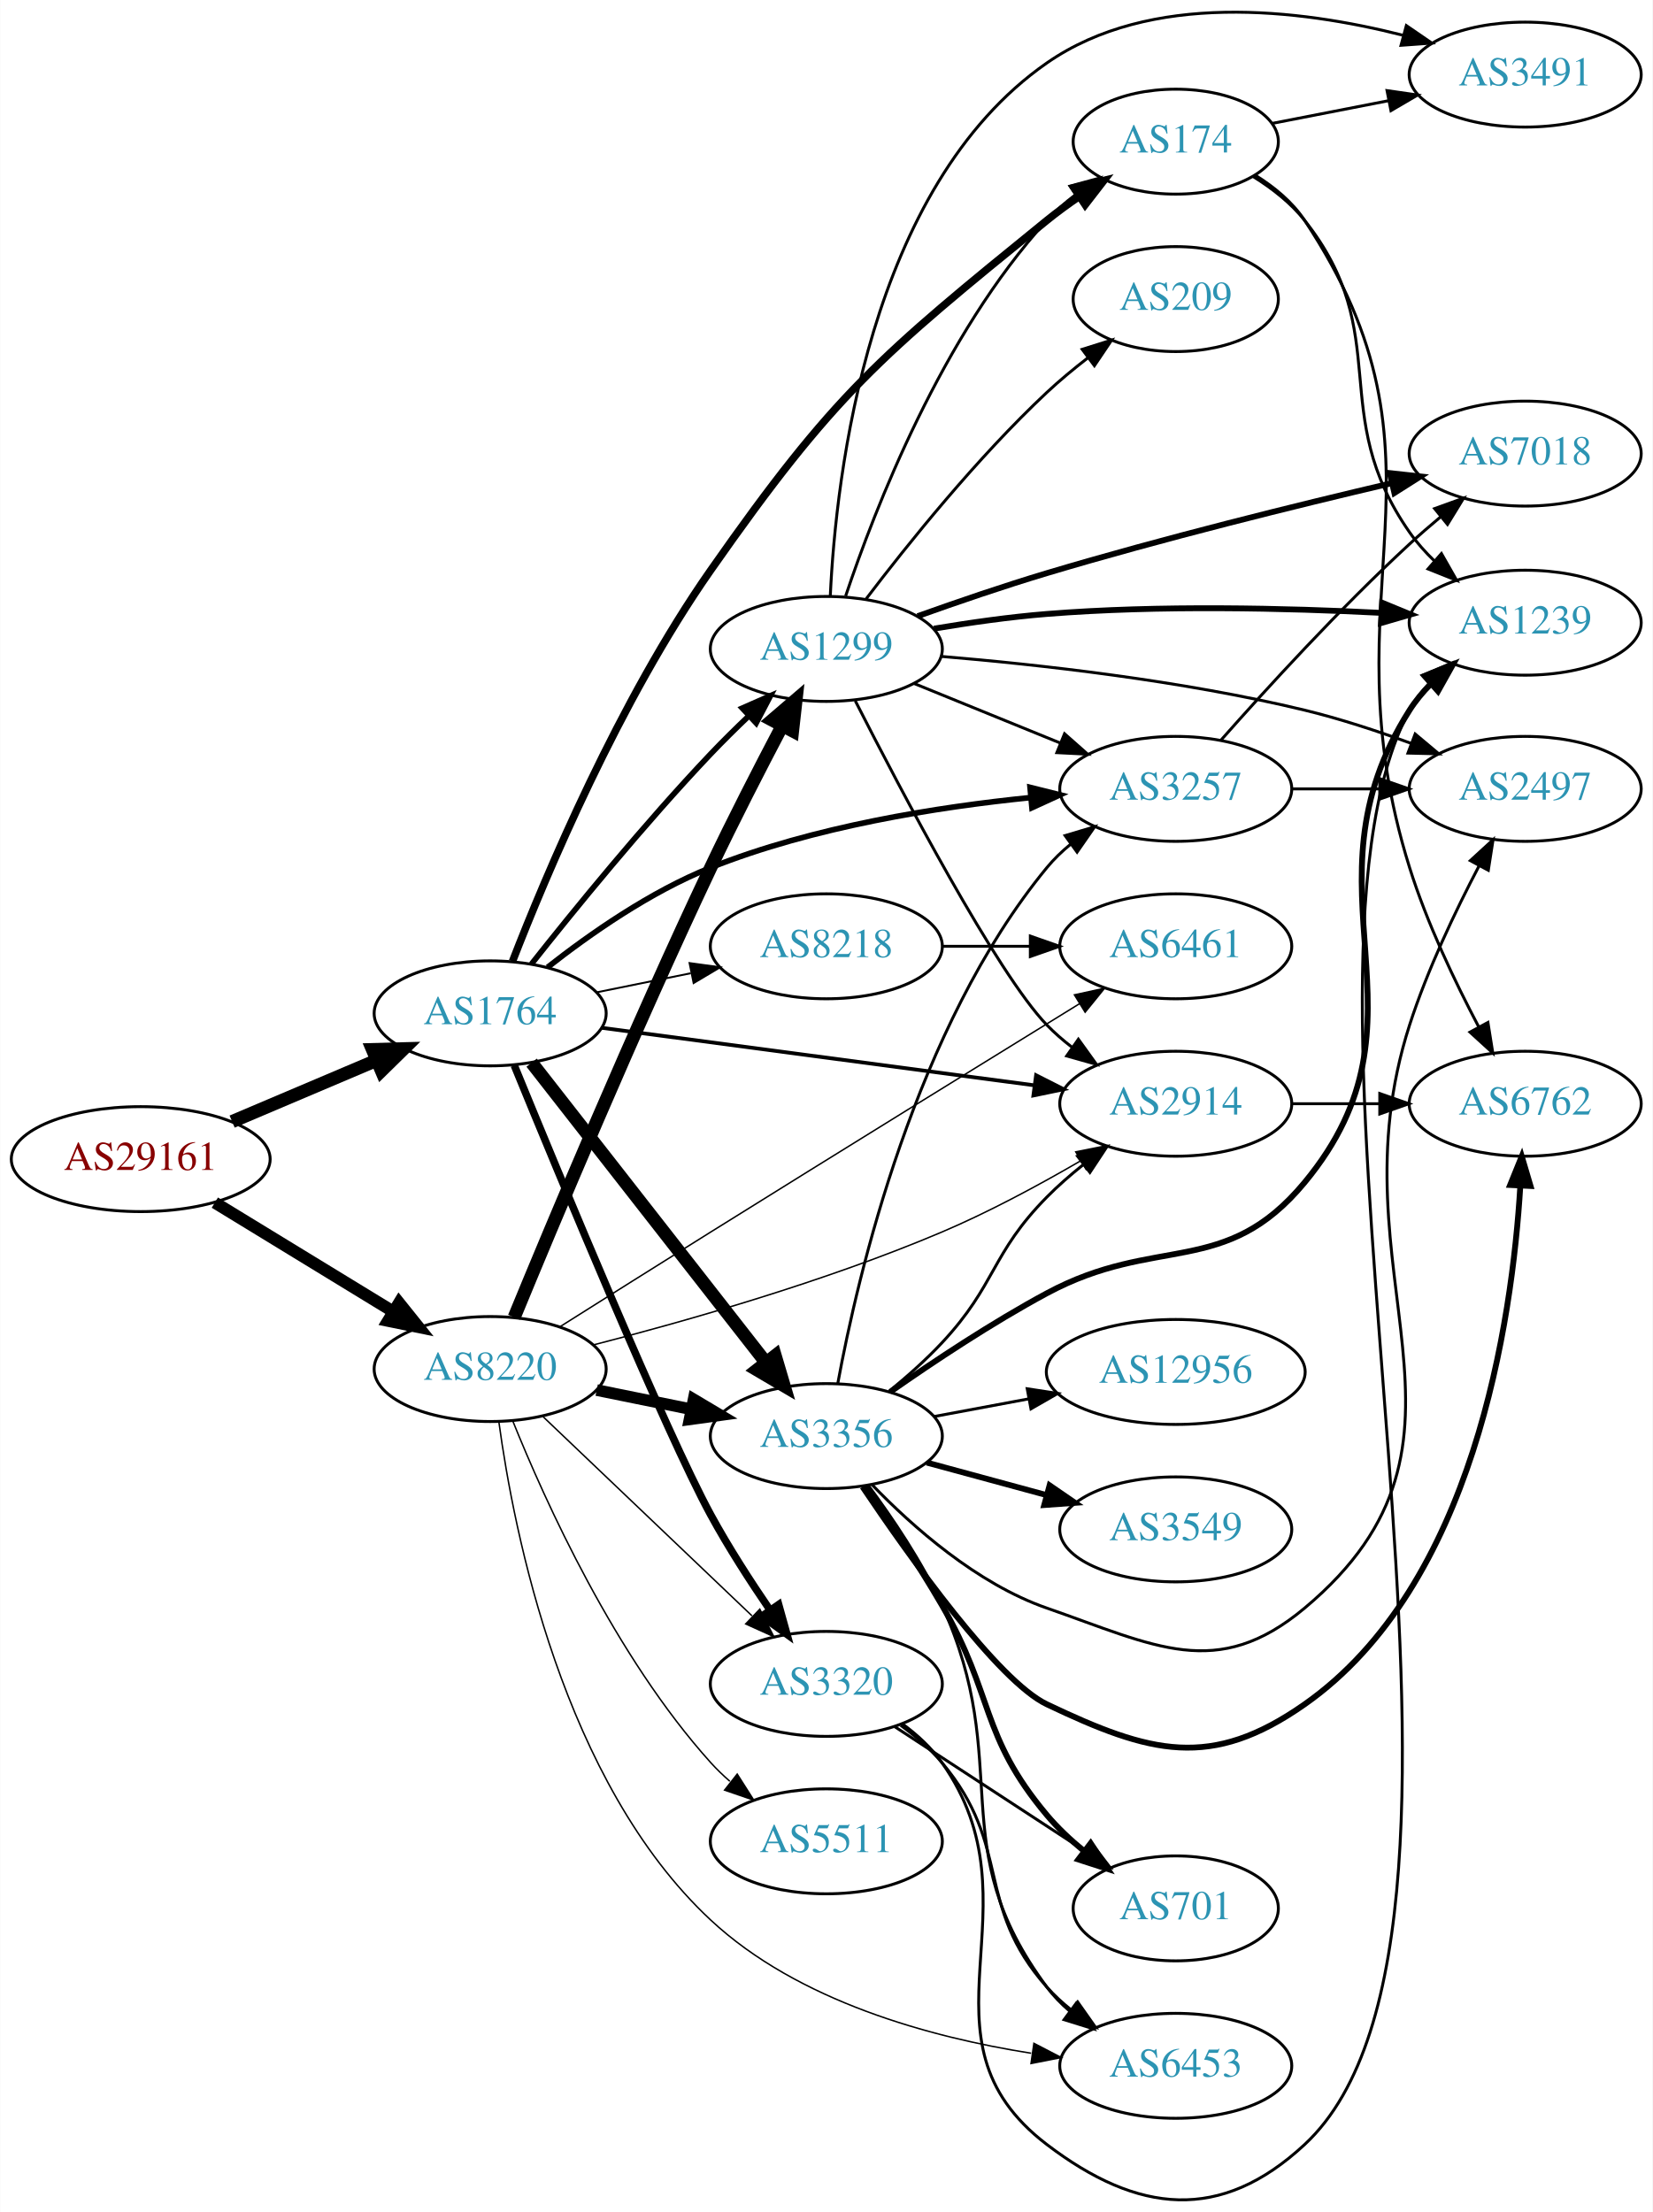
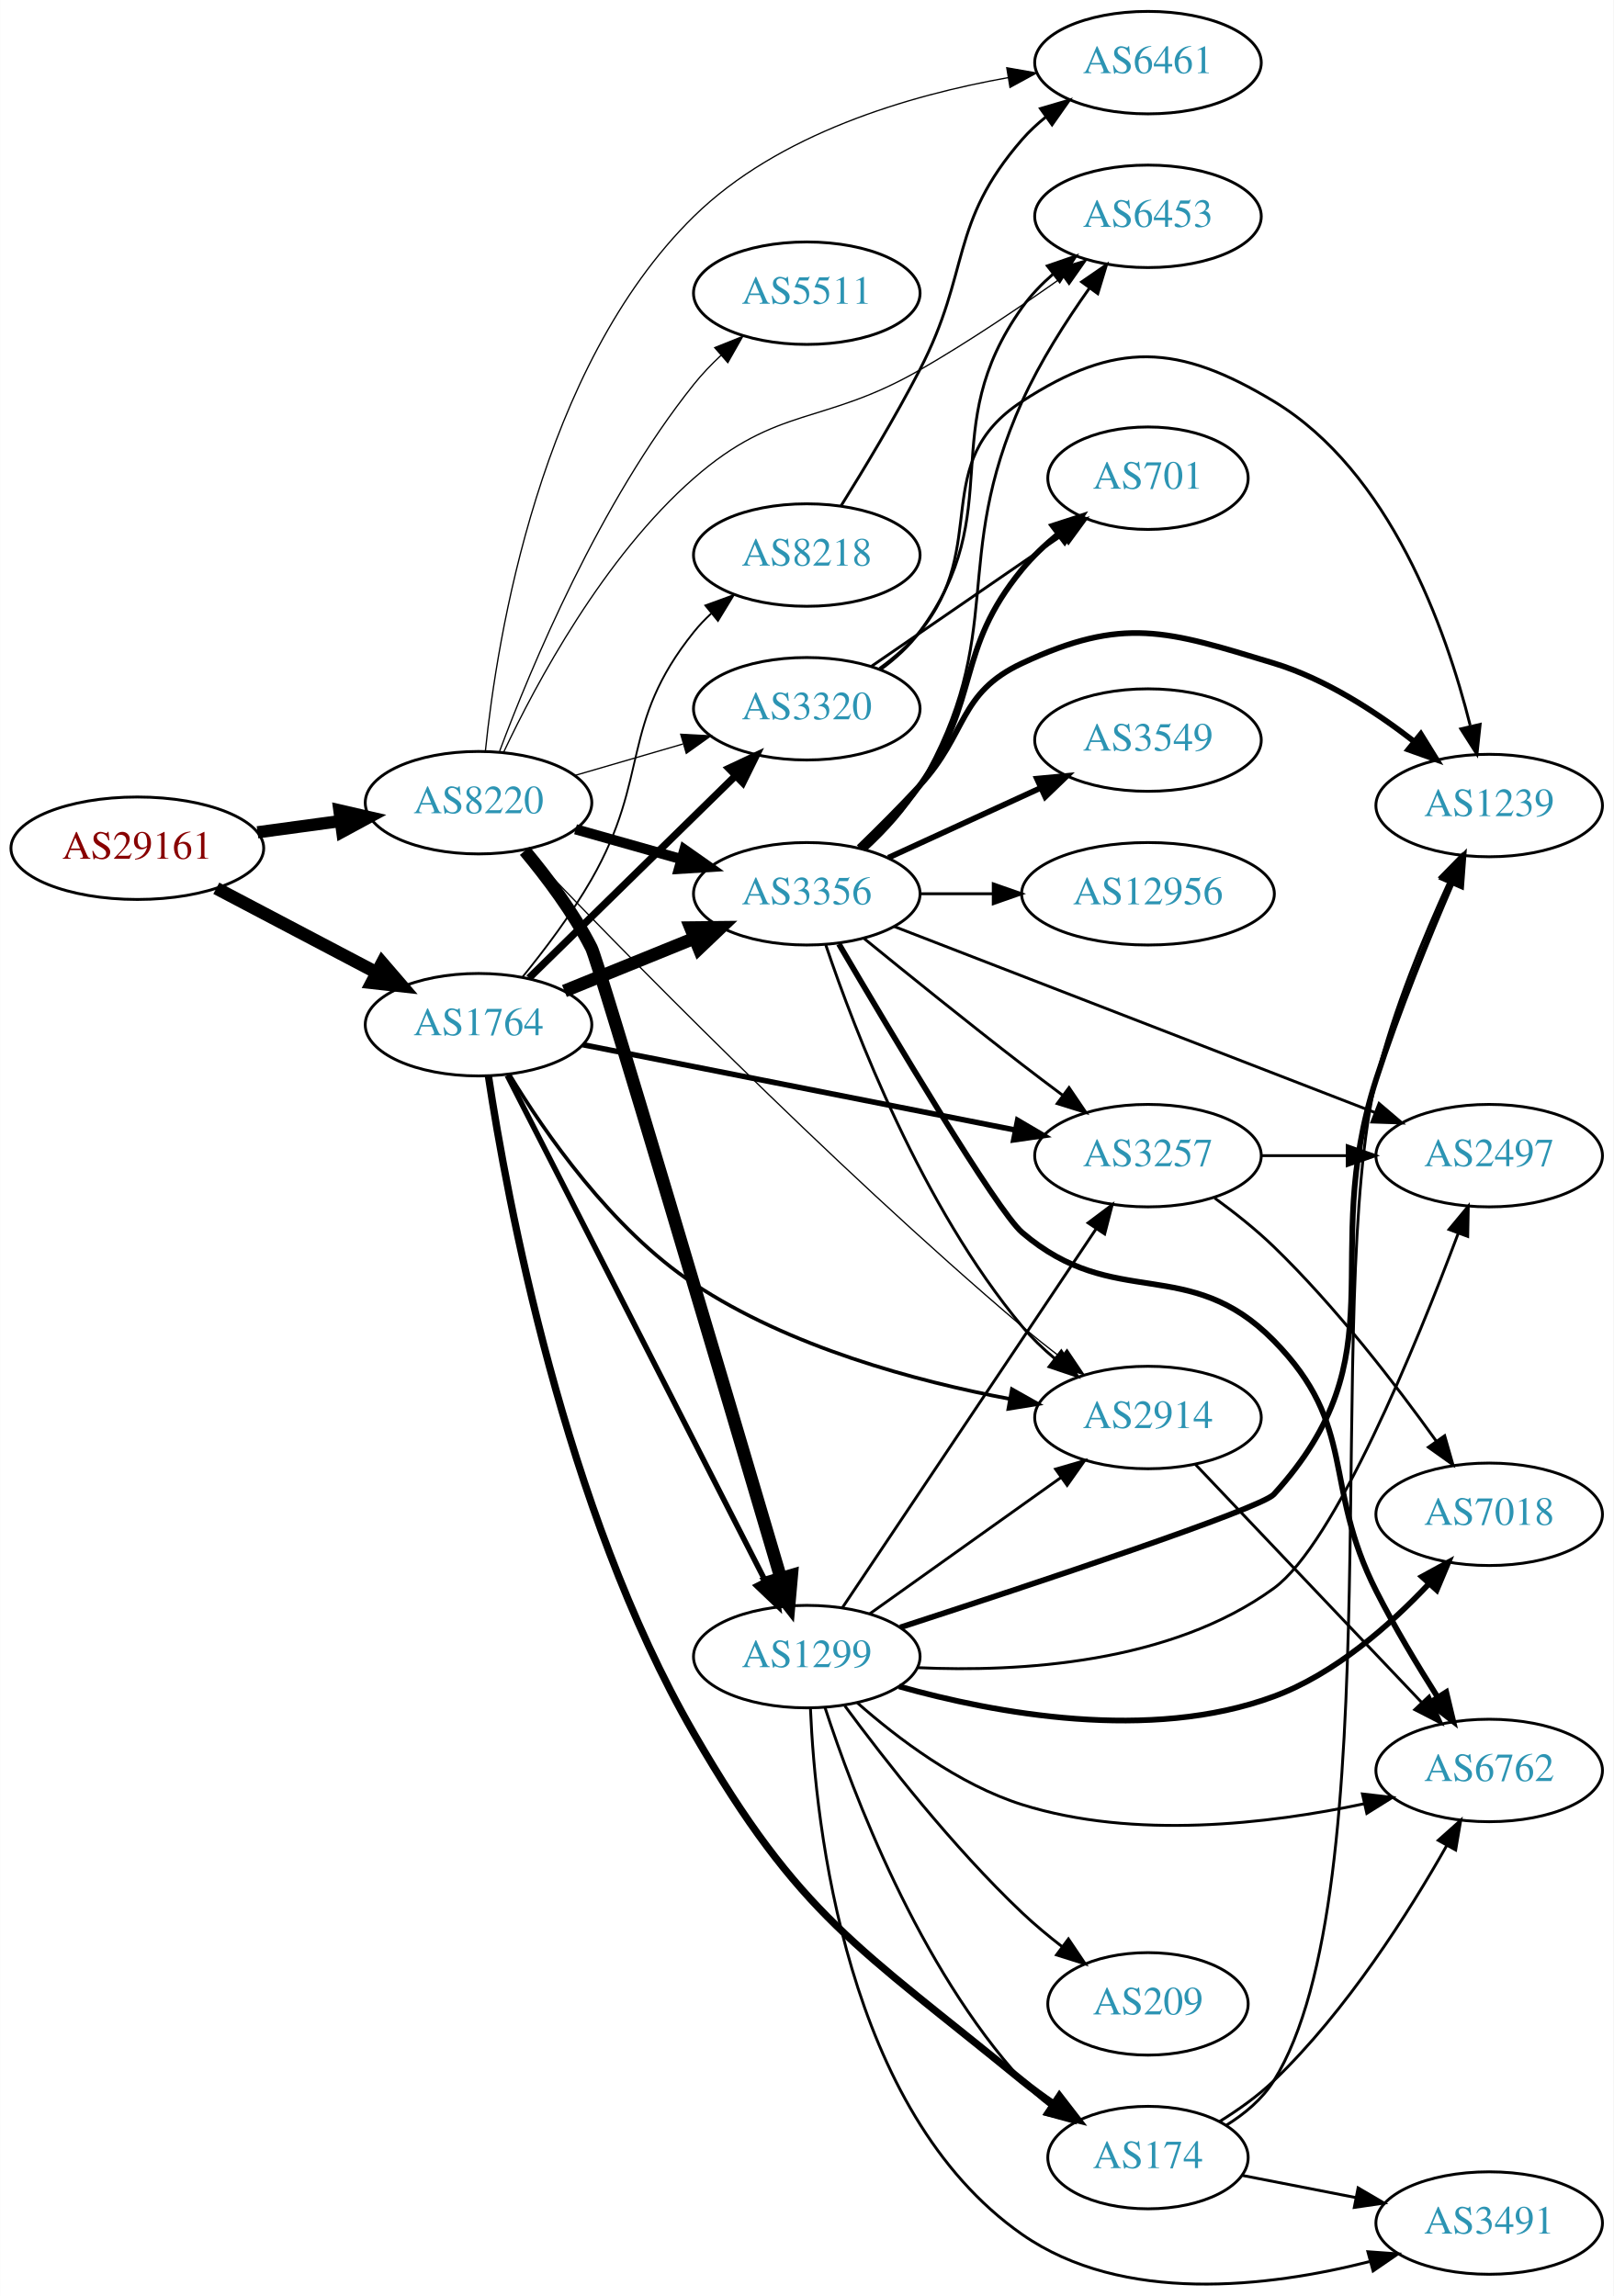
- <svg xmlns="http://www.w3.org/2000/svg" xmlns:xlink="http://www.w3.org/1999/xlink" width="567pt" height="759pt" viewBox="0.00 0.00 566.66 758.73">
-   <g id="graph0" class="graph" transform="scale(1 1) rotate(0) translate(4 754.733)">
-     <polygon fill="white" stroke="none" points="-4,4 -4,-754.733 562.663,-754.733 562.663,4 -4,4" />
+ <svg xmlns="http://www.w3.org/2000/svg" xmlns:xlink="http://www.w3.org/1999/xlink" width="567pt" height="807pt" viewBox="0.00 0.00 566.66 806.63">
+   <g id="graph0" class="graph" transform="scale(1 1) rotate(0) translate(4 802.632)">
+     <polygon fill="white" stroke="none" points="-4,4 -4,-802.632 562.663,-802.632 562.663,4 -4,4" />
    <g id="node1" class="node">
      <g id="a_node1">
        <a xlink:href="/asn/29161" xlink:title="AS29161 ~ Verbund Management Service GmbH [AT]">
-           <ellipse fill="#ffffff" stroke="black" cx="44.196" cy="-357.144" rx="44.393" ry="18" />
-           <text text-anchor="middle" x="44.196" y="-353.444" font-family="Times,serif" font-size="14.00" fill="#880000">AS29161</text>
+           <ellipse fill="#ffffff" stroke="black" cx="44.196" cy="-504.632" rx="44.393" ry="18" />
+           <text text-anchor="middle" x="44.196" y="-500.932" font-family="Times,serif" font-size="14.00" fill="#880000">AS29161</text>
        </a>
      </g>
    </g>
    <g id="node2" class="node">
      <g id="a_node2">
        <a xlink:href="/asn/1764" xlink:title="AS1764 ~ NEXTLAYER-AS [AT]">
-           <ellipse fill="#ffffff" stroke="black" cx="164.039" cy="-407.144" rx="39.794" ry="18" />
-           <text text-anchor="middle" x="164.039" y="-403.444" font-family="Times,serif" font-size="14.00" fill="#2c94b3">AS1764</text>
+           <ellipse fill="#ffffff" stroke="black" cx="164.039" cy="-442.632" rx="39.794" ry="18" />
+           <text text-anchor="middle" x="164.039" y="-438.932" font-family="Times,serif" font-size="14.00" fill="#2c94b3">AS1764</text>
        </a>
      </g>
    </g>
    <g id="edge1" class="edge">
-       <path fill="none" stroke="black" stroke-width="4.5" d="M75.543,-370.02C90.566,-376.394 108.857,-384.155 124.824,-390.93" />
-       <polygon fill="black" stroke="black" stroke-width="4.5" points="123.672,-394.718 134.416,-394.999 126.748,-387.469 123.672,-394.718" />
+       <path fill="none" stroke="black" stroke-width="4.5" d="M71.936,-490.563C88.591,-481.801 110.193,-470.436 128.182,-460.971" />
+       <polygon fill="black" stroke="black" stroke-width="4.5" points="130.198,-464.36 137.214,-456.219 126.531,-457.391 130.198,-464.36" />
    </g>
    <g id="node3" class="node">
      <g id="a_node3">
        <a xlink:href="/asn/8220" xlink:title="AS8220 ~ COLT [GB]">
-           <ellipse fill="#ffffff" stroke="black" cx="164.039" cy="-285.144" rx="39.794" ry="18" />
-           <text text-anchor="middle" x="164.039" y="-281.444" font-family="Times,serif" font-size="14.00" fill="#2c94b3">AS8220</text>
+           <ellipse fill="#ffffff" stroke="black" cx="164.039" cy="-520.632" rx="39.794" ry="18" />
+           <text text-anchor="middle" x="164.039" y="-516.932" font-family="Times,serif" font-size="14.00" fill="#2c94b3">AS8220</text>
        </a>
      </g>
    </g>
    <g id="edge2" class="edge">
-       <path fill="none" stroke="black" stroke-width="4.125" d="M69.613,-342.225C87.305,-331.416 111.406,-316.69 130.698,-304.904" />
-       <polygon fill="black" stroke="black" stroke-width="4.125" points="132.806,-307.846 139.457,-299.552 129.042,-301.686 132.806,-307.846" />
+       <path fill="none" stroke="black" stroke-width="4.312" d="M86.412,-510.228C95.77,-511.499 105.785,-512.859 115.386,-514.162" />
+       <polygon fill="black" stroke="black" stroke-width="4.312" points="115.174,-517.941 125.591,-515.548 116.189,-510.463 115.174,-517.941" />
    </g>
    <g id="node4" class="node">
      <g id="a_node4">
-         <a xlink:href="/asn/3356" xlink:title="AS3356 ~ Level 3 Parent, LLC [US]">
-           <ellipse fill="#ffffff" stroke="black" cx="279.332" cy="-262.144" rx="39.794" ry="18" />
-           <text text-anchor="middle" x="279.332" y="-258.444" font-family="Times,serif" font-size="14.00" fill="#2c94b3">AS3356</text>
+         <a xlink:href="/asn/174" xlink:title="AS174 ~ Cogent Communications [US]">
+           <ellipse fill="#ffffff" stroke="black" cx="399.174" cy="-44.632" rx="35.194" ry="18" />
+           <text text-anchor="middle" x="399.174" y="-40.932" font-family="Times,serif" font-size="14.00" fill="#2c94b3">AS174</text>
        </a>
      </g>
    </g>
    <g id="edge3" class="edge">
-       <path fill="none" stroke="black" stroke-width="4.5" d="M178.257,-390.227C198.019,-364.933 235.407,-317.082 258.467,-287.568" />
-       <polygon fill="black" stroke="black" stroke-width="4.5" points="261.793,-289.707 264.847,-279.403 255.587,-284.858 261.793,-289.707" />
+       <path fill="none" stroke="black" stroke-width="2.571" d="M167.511,-424.603C173.959,-381.959 194.056,-272.554 239.685,-193.632 277.026,-129.046 297.258,-118.898 354.978,-71.632 358.459,-68.781 362.263,-65.998 366.123,-63.366" />
+       <polygon fill="black" stroke="black" stroke-width="2.571" points="368.083,-66.267 374.561,-57.884 364.269,-60.397 368.083,-66.267" />
    </g>
    <g id="node5" class="node">
      <g id="a_node5">
-         <a xlink:href="/asn/2914" xlink:title="AS2914 ~ NTT America, Inc. [US]">
-           <ellipse fill="#ffffff" stroke="black" cx="399.174" cy="-376.144" rx="39.794" ry="18" />
-           <text text-anchor="middle" x="399.174" y="-372.444" font-family="Times,serif" font-size="14.00" fill="#2c94b3">AS2914</text>
+         <a xlink:href="/asn/3356" xlink:title="AS3356 ~ Level 3 Parent, LLC [US]">
+           <ellipse fill="#ffffff" stroke="black" cx="279.332" cy="-488.632" rx="39.794" ry="18" />
+           <text text-anchor="middle" x="279.332" y="-484.932" font-family="Times,serif" font-size="14.00" fill="#2c94b3">AS3356</text>
        </a>
      </g>
    </g>
    <g id="edge4" class="edge">
-       <path fill="none" stroke="black" stroke-width="1.286" d="M202.237,-402.198C242.464,-396.849 306.707,-388.306 350.585,-382.472" />
-       <polygon fill="black" stroke="black" stroke-width="1.286" points="351.271,-385.912 360.722,-381.124 350.348,-378.973 351.271,-385.912" />
+       <path fill="none" stroke="black" stroke-width="4.5" d="M194.214,-454.478C208.09,-460.112 224.867,-466.924 239.776,-472.978" />
+       <polygon fill="black" stroke="black" stroke-width="4.5" points="238.508,-476.712 249.255,-476.826 241.471,-469.416 238.508,-476.712" />
    </g>
    <g id="node6" class="node">
      <g id="a_node6">
        <a xlink:href="/asn/1299" xlink:title="AS1299 ~ Telia Carrier [EU]">
-           <ellipse fill="#ffffff" stroke="black" cx="279.332" cy="-532.144" rx="39.794" ry="18" />
-           <text text-anchor="middle" x="279.332" y="-528.444" font-family="Times,serif" font-size="14.00" fill="#2c94b3">AS1299</text>
+           <ellipse fill="#ffffff" stroke="black" cx="279.332" cy="-220.632" rx="39.794" ry="18" />
+           <text text-anchor="middle" x="279.332" y="-216.932" font-family="Times,serif" font-size="14.00" fill="#2c94b3">AS1299</text>
        </a>
      </g>
    </g>
    <g id="edge5" class="edge">
-       <path fill="none" stroke="black" stroke-width="1.929" d="M178.209,-424.072C192.684,-442.378 216.915,-472.157 239.685,-496.144 243.81,-500.489 248.347,-504.962 252.817,-509.214" />
-       <polygon fill="black" stroke="black" stroke-width="1.929" points="250.494,-511.833 260.192,-516.099 255.271,-506.716 250.494,-511.833" />
+       <path fill="none" stroke="black" stroke-width="1.929" d="M174.118,-424.84C193.972,-385.937 241.336,-293.125 264.751,-247.243" />
+       <polygon fill="black" stroke="black" stroke-width="1.929" points="267.938,-248.699 269.366,-238.201 261.703,-245.517 267.938,-248.699" />
    </g>
    <g id="node7" class="node">
      <g id="a_node7">
        <a xlink:href="/asn/8218" xlink:title="AS8218 ~ legacy Neotelecoms [FR]">
-           <ellipse fill="#ffffff" stroke="black" cx="279.332" cy="-430.144" rx="39.794" ry="18" />
-           <text text-anchor="middle" x="279.332" y="-426.444" font-family="Times,serif" font-size="14.00" fill="#2c94b3">AS8218</text>
+           <ellipse fill="#ffffff" stroke="black" cx="279.332" cy="-607.632" rx="39.794" ry="18" />
+           <text text-anchor="middle" x="279.332" y="-603.932" font-family="Times,serif" font-size="14.00" fill="#2c94b3">AS8218</text>
        </a>
      </g>
    </g>
    <g id="edge6" class="edge">
-       <path fill="none" stroke="black" stroke-width="0.643" d="M200.574,-414.358C210.803,-416.435 222.104,-418.729 232.846,-420.91" />
-       <polygon fill="black" stroke="black" stroke-width="0.643" points="232.425,-424.396 242.922,-422.955 233.818,-417.536 232.425,-424.396" />
+       <path fill="none" stroke="black" stroke-width="0.643" d="M179.43,-459.334C187.254,-468.943 196.725,-481.487 203.685,-493.632 224.492,-529.939 213.481,-548.006 239.685,-580.632 241.511,-582.905 243.577,-585.069 245.781,-587.109" />
+       <polygon fill="black" stroke="black" stroke-width="0.643" points="243.701,-589.93 253.658,-593.551 248.133,-584.511 243.701,-589.93" />
    </g>
    <g id="node8" class="node">
      <g id="a_node8">
-         <a xlink:href="/asn/174" xlink:title="AS174 ~ Cogent Communications [US]">
-           <ellipse fill="#ffffff" stroke="black" cx="399.174" cy="-706.144" rx="35.194" ry="18" />
-           <text text-anchor="middle" x="399.174" y="-702.444" font-family="Times,serif" font-size="14.00" fill="#2c94b3">AS174</text>
+         <a xlink:href="/asn/3320" xlink:title="AS3320 ~ DTAG [DE]">
+           <ellipse fill="#ffffff" stroke="black" cx="279.332" cy="-553.632" rx="39.794" ry="18" />
+           <text text-anchor="middle" x="279.332" y="-549.932" font-family="Times,serif" font-size="14.00" fill="#2c94b3">AS3320</text>
        </a>
      </g>
    </g>
    <g id="edge7" class="edge">
-       <path fill="none" stroke="black" stroke-width="2.571" d="M171.694,-424.976C183.125,-454.409 208.317,-514.353 239.685,-559.144 282.112,-619.725 297.563,-632.522 354.978,-679.144 358.471,-681.98 362.281,-684.755 366.145,-687.382" />
-       <polygon fill="black" stroke="black" stroke-width="2.571" points="364.293,-690.352 374.587,-692.86 368.104,-684.48 364.293,-690.352" />
+       <path fill="none" stroke="black" stroke-width="2.571" d="M181.755,-459.01C200.916,-477.783 232.478,-508.707 254.279,-530.066" />
+       <polygon fill="black" stroke="black" stroke-width="2.571" points="251.954,-532.688 261.546,-537.186 256.853,-527.688 251.954,-532.688" />
    </g>
    <g id="node9" class="node">
      <g id="a_node9">
-         <a xlink:href="/asn/3320" xlink:title="AS3320 ~ DTAG [DE]">
-           <ellipse fill="#ffffff" stroke="black" cx="279.332" cy="-177.144" rx="39.794" ry="18" />
-           <text text-anchor="middle" x="279.332" y="-173.444" font-family="Times,serif" font-size="14.00" fill="#2c94b3">AS3320</text>
+         <a xlink:href="/asn/2914" xlink:title="AS2914 ~ NTT America, Inc. [US]">
+           <ellipse fill="#ffffff" stroke="black" cx="399.174" cy="-304.632" rx="39.794" ry="18" />
+           <text text-anchor="middle" x="399.174" y="-300.932" font-family="Times,serif" font-size="14.00" fill="#2c94b3">AS2914</text>
        </a>
      </g>
    </g>
    <g id="edge8" class="edge">
-       <path fill="none" stroke="black" stroke-width="2.571" d="M172.306,-389.304C187.865,-351.302 224.235,-263.518 239.685,-235.144 245.727,-224.048 253.269,-212.355 260.083,-202.397" />
-       <polygon fill="black" stroke="black" stroke-width="2.571" points="262.983,-204.358 265.827,-194.152 257.239,-200.357 262.983,-204.358" />
+       <path fill="none" stroke="black" stroke-width="1.286" d="M174.853,-425.227C187.323,-404.669 210.744,-370.844 239.685,-351.632 273.164,-329.407 317.432,-317.434 350.671,-311.147" />
+       <polygon fill="black" stroke="black" stroke-width="1.286" points="351.38,-314.576 360.609,-309.373 350.15,-307.685 351.38,-314.576" />
    </g>
    <g id="node10" class="node">
      <g id="a_node10">
        <a xlink:href="/asn/3257" xlink:title="AS3257 ~ GTT [DE]">
-           <ellipse fill="#ffffff" stroke="black" cx="399.174" cy="-484.144" rx="39.794" ry="18" />
-           <text text-anchor="middle" x="399.174" y="-480.444" font-family="Times,serif" font-size="14.00" fill="#2c94b3">AS3257</text>
+           <ellipse fill="#ffffff" stroke="black" cx="399.174" cy="-396.632" rx="39.794" ry="18" />
+           <text text-anchor="middle" x="399.174" y="-392.932" font-family="Times,serif" font-size="14.00" fill="#2c94b3">AS3257</text>
        </a>
      </g>
    </g>
    <g id="edge9" class="edge">
-       <path fill="none" stroke="black" stroke-width="1.929" d="M183.721,-422.94C198.103,-434.248 218.967,-448.882 239.685,-457.144 274.894,-471.185 317.348,-477.927 349.452,-481.163" />
-       <polygon fill="black" stroke="black" stroke-width="1.929" points="349.208,-484.655 359.489,-482.095 349.856,-477.685 349.208,-484.655" />
+       <path fill="none" stroke="black" stroke-width="1.929" d="M200.701,-435.596C241.409,-427.563 308.093,-414.406 352.554,-405.633" />
+       <polygon fill="black" stroke="black" stroke-width="1.929" points="353.383,-409.037 362.516,-403.668 352.028,-402.17 353.383,-409.037" />
+     </g>
+     <g id="edge38" class="edge">
+       <path fill="none" stroke="black" stroke-width="3.6" d="M198.112,-511.29C209.759,-508.001 223.025,-504.254 235.368,-500.767" />
+       <polygon fill="black" stroke="black" stroke-width="3.6" points="236.349,-504.127 245.021,-498.041 234.446,-497.391 236.349,-504.127" />
+     </g>
+     <g id="edge42" class="edge">
+       <path fill="none" stroke="black" stroke-width="4.5" d="M180.293,-503.734C188.186,-494.264 197.448,-481.915 203.685,-469.632 206.268,-464.546 251.357,-312.093 270.181,-248.289" />
+       <polygon fill="black" stroke="black" stroke-width="4.5" points="274.016,-249.203 273.068,-238.498 266.463,-246.975 274.016,-249.203" />
+     </g>
+     <g id="edge44" class="edge">
+       <path fill="none" stroke="black" stroke-width="0.45" d="M197.808,-530.177C209.668,-533.632 223.237,-537.584 235.814,-541.248" />
+       <polygon fill="black" stroke="black" stroke-width="0.45" points="235.056,-544.672 245.636,-544.109 237.014,-537.952 235.056,-544.672" />
+     </g>
+     <g id="edge39" class="edge">
+       <path fill="none" stroke="black" stroke-width="0.45" d="M180.624,-504.135C212.238,-470.993 286.71,-394.55 354.978,-336.632 359.248,-333.009 363.889,-329.327 368.493,-325.812" />
+       <polygon fill="black" stroke="black" stroke-width="0.45" points="370.737,-328.505 376.652,-319.715 366.547,-322.897 370.737,-328.505" />
+     </g>
+     <g id="node13" class="node">
+       <g id="a_node13">
+         <a xlink:href="/asn/6453" xlink:title="AS6453 ~ TATA COMMUNICATIONS (AMERICA) INC [US]">
+           <ellipse fill="#ffffff" stroke="black" cx="399.174" cy="-726.632" rx="39.794" ry="18" />
+           <text text-anchor="middle" x="399.174" y="-722.932" font-family="Times,serif" font-size="14.00" fill="#2c94b3">AS6453</text>
+         </a>
+       </g>
    </g>
    <g id="edge41" class="edge">
-       <path fill="none" stroke="black" stroke-width="4" d="M200.574,-277.93C210.803,-275.853 222.104,-273.559 232.846,-271.378" />
-       <polygon fill="black" stroke="black" stroke-width="4" points="233.818,-274.752 242.922,-269.333 232.425,-267.892 233.818,-274.752" />
-     </g>
-     <g id="edge37" class="edge">
-       <path fill="none" stroke="black" stroke-width="0.5" d="M199.401,-293.41C231.09,-301.551 279.114,-315.209 318.978,-332.144 335.129,-339.005 352.243,-348.242 366.414,-356.482" />
-       <polygon fill="black" stroke="black" stroke-width="0.5" points="364.873,-359.637 375.262,-361.717 368.438,-353.612 364.873,-359.637" />
-     </g>
-     <g id="edge38" class="edge">
-       <path fill="none" stroke="black" stroke-width="4.5" d="M172.286,-302.897C185.205,-334.294 213.334,-401.55 239.685,-457.144 247.382,-473.383 256.578,-491.283 264.068,-505.522" />
-       <polygon fill="black" stroke="black" stroke-width="4.5" points="260.784,-507.733 268.942,-514.729 267.744,-504.049 260.784,-507.733" />
-     </g>
-     <g id="edge39" class="edge">
-       <path fill="none" stroke="black" stroke-width="0.5" d="M182.245,-268.741C201.321,-250.557 232.241,-221.081 253.838,-200.493" />
-       <polygon fill="black" stroke="black" stroke-width="0.5" points="256.511,-202.781 261.334,-193.347 251.681,-197.714 256.511,-202.781" />
-     </g>
-     <g id="node16" class="node">
-       <g id="a_node16">
-         <a xlink:href="/asn/6453" xlink:title="AS6453 ~ TATA COMMUNICATIONS (AMERICA) INC [US]">
-           <ellipse fill="#ffffff" stroke="black" cx="399.174" cy="-46.144" rx="39.794" ry="18" />
-           <text text-anchor="middle" x="399.174" y="-42.444" font-family="Times,serif" font-size="14.00" fill="#2c94b3">AS6453</text>
-         </a>
-       </g>
-     </g>
-     <g id="edge42" class="edge">
-       <path fill="none" stroke="black" stroke-width="0.5" d="M167.042,-266.919C172.13,-229.466 188.968,-143.403 239.685,-96.144 269.623,-68.247 315.034,-55.914 349.585,-50.462" />
-       <polygon fill="black" stroke="black" stroke-width="0.5" points="350.527,-53.863 359.93,-48.982 349.535,-46.934 350.527,-53.863" />
+       <path fill="none" stroke="black" stroke-width="0.45" d="M172.78,-538.208C184.288,-562.617 207.999,-606.898 239.685,-634.632 269.091,-660.37 285.116,-653.124 318.978,-672.632 336.215,-682.562 354.623,-694.993 369.349,-705.424" />
+       <polygon fill="black" stroke="black" stroke-width="0.45" points="367.389,-708.325 377.558,-711.3 371.464,-702.633 367.389,-708.325" />
    </g>
    <g id="node21" class="node">
      <g id="a_node21">
        <a xlink:href="/asn/6461" xlink:title="AS6461 ~ ZAYO-6461 [US]">
-           <ellipse fill="#ffffff" stroke="black" cx="399.174" cy="-430.144" rx="39.794" ry="18" />
-           <text text-anchor="middle" x="399.174" y="-426.444" font-family="Times,serif" font-size="14.00" fill="#2c94b3">AS6461</text>
-         </a>
-       </g>
-     </g>
-     <g id="edge43" class="edge">
-       <path fill="none" stroke="black" stroke-width="0.5" d="M187.877,-299.591C202.639,-308.912 222.275,-321.281 239.685,-332.144 283.463,-359.46 334.214,-390.781 366.255,-410.512" />
-       <polygon fill="black" stroke="black" stroke-width="0.5" points="364.424,-413.495 374.774,-415.757 368.094,-407.534 364.424,-413.495" />
+           <ellipse fill="#ffffff" stroke="black" cx="399.174" cy="-780.632" rx="39.794" ry="18" />
+           <text text-anchor="middle" x="399.174" y="-776.932" font-family="Times,serif" font-size="14.00" fill="#2c94b3">AS6461</text>
+         </a>
+       </g>
+     </g>
+     <g id="edge40" class="edge">
+       <path fill="none" stroke="black" stroke-width="0.45" d="M166.455,-538.838C170.514,-578.548 185.645,-673.623 239.685,-726.632 269.338,-755.719 315.268,-769.159 350.064,-775.357" />
+       <polygon fill="black" stroke="black" stroke-width="0.45" points="349.582,-778.825 360.017,-776.989 350.715,-771.917 349.582,-778.825" />
    </g>
    <g id="node22" class="node">
      <g id="a_node22">
        <a xlink:href="/asn/5511" xlink:title="AS5511 ~ Orange S.A. [FR]">
-           <ellipse fill="#ffffff" stroke="black" cx="279.332" cy="-123.144" rx="39.794" ry="18" />
-           <text text-anchor="middle" x="279.332" y="-119.444" font-family="Times,serif" font-size="14.00" fill="#2c94b3">AS5511</text>
-         </a>
-       </g>
-     </g>
-     <g id="edge40" class="edge">
-       <path fill="none" stroke="black" stroke-width="0.5" d="M171.786,-267.357C182.837,-239.901 206.891,-186.566 239.685,-150.144 241.688,-147.92 243.906,-145.781 246.239,-143.747" />
-       <polygon fill="black" stroke="black" stroke-width="0.5" points="248.769,-146.209 254.458,-137.271 244.437,-140.711 248.769,-146.209" />
-     </g>
-     <g id="edge18" class="edge">
-       <path fill="none" stroke="black" d="M300.855,-277.507C306.976,-282.509 313.506,-288.289 318.978,-294.144 337.676,-314.15 335.747,-324.65 354.978,-344.144 358.733,-347.95 362.97,-351.654 367.285,-355.113" />
-       <polygon fill="black" stroke="black" points="365.498,-358.151 375.575,-361.422 369.737,-352.58 365.498,-358.151" />
-     </g>
-     <g id="edge16" class="edge">
-       <path fill="none" stroke="black" d="M283.268,-280.219C290.051,-317.129 309.814,-402.296 354.978,-457.144 357.367,-460.045 360.154,-462.728 363.14,-465.183" />
-       <polygon fill="black" stroke="black" points="361.223,-468.117 371.374,-471.151 365.33,-462.448 361.223,-468.117" />
+           <ellipse fill="#ffffff" stroke="black" cx="279.332" cy="-699.632" rx="39.794" ry="18" />
+           <text text-anchor="middle" x="279.332" y="-695.932" font-family="Times,serif" font-size="14.00" fill="#2c94b3">AS5511</text>
+         </a>
+       </g>
+     </g>
+     <g id="edge43" class="edge">
+       <path fill="none" stroke="black" stroke-width="0.45" d="M171.448,-538.738C182.359,-567.925 206.615,-626.277 239.685,-667.632 242.516,-671.172 245.792,-674.595 249.216,-677.802" />
+       <polygon fill="black" stroke="black" stroke-width="0.45" points="246.994,-680.508 256.833,-684.44 251.594,-675.231 246.994,-680.508" />
    </g>
    <g id="node11" class="node">
      <g id="a_node11">
-         <a xlink:href="/asn/3549" xlink:title="AS3549 ~ Level 3 Parent, LLC [US]">
-           <ellipse fill="#ffffff" stroke="black" cx="399.174" cy="-230.144" rx="39.794" ry="18" />
-           <text text-anchor="middle" x="399.174" y="-226.444" font-family="Times,serif" font-size="14.00" fill="#2c94b3">AS3549</text>
-         </a>
-       </g>
+         <a xlink:href="/asn/6762" xlink:title="AS6762 ~ TELECOM ITALIA SPARKLE S.p.A. [IT]">
+           <ellipse fill="#ffffff" stroke="black" cx="519.017" cy="-180.632" rx="39.794" ry="18" />
+           <text text-anchor="middle" x="519.017" y="-176.932" font-family="Times,serif" font-size="14.00" fill="#2c94b3">AS6762</text>
+         </a>
+       </g>
+     </g>
+     <g id="edge34" class="edge">
+       <path fill="none" stroke="black" d="M424.31,-57.294C430.894,-61.371 437.753,-66.245 443.37,-71.632 468.944,-96.158 490.837,-130.779 504.178,-154.379" />
+       <polygon fill="black" stroke="black" points="501.124,-156.088 509.027,-163.145 507.249,-152.7 501.124,-156.088" />
+     </g>
+     <g id="node16" class="node">
+       <g id="a_node16">
+         <a xlink:href="/asn/1239" xlink:title="AS1239 ~ Sprint [US]">
+           <ellipse fill="#ffffff" stroke="black" cx="519.017" cy="-519.632" rx="39.794" ry="18" />
+           <text text-anchor="middle" x="519.017" y="-515.932" font-family="Times,serif" font-size="14.00" fill="#2c94b3">AS1239</text>
+         </a>
+       </g>
+     </g>
+     <g id="edge32" class="edge">
+       <path fill="none" stroke="black" d="M426.702,-55.997C433.155,-60.011 439.349,-65.176 443.37,-71.632 484.94,-138.375 460.503,-347.299 479.37,-423.632 485.354,-447.842 496.211,-474.021 504.897,-492.917" />
+       <polygon fill="black" stroke="black" points="501.784,-494.522 509.204,-502.085 508.12,-491.546 501.784,-494.522" />
+     </g>
+     <g id="node20" class="node">
+       <g id="a_node20">
+         <a xlink:href="/asn/3491" xlink:title="AS3491 ~ PCCW Global, Inc. [US]">
+           <ellipse fill="#ffffff" stroke="black" cx="519.017" cy="-21.632" rx="39.794" ry="18" />
+           <text text-anchor="middle" x="519.017" y="-17.932" font-family="Times,serif" font-size="14.00" fill="#2c94b3">AS3491</text>
+         </a>
+       </g>
+     </g>
+     <g id="edge33" class="edge">
+       <path fill="none" stroke="black" d="M432.375,-38.347C444.648,-35.952 458.883,-33.173 472.181,-30.578" />
+       <polygon fill="black" stroke="black" points="472.976,-33.989 482.12,-28.638 471.635,-27.119 472.976,-33.989" />
+     </g>
+     <g id="edge18" class="edge">
+       <path fill="none" stroke="black" d="M286.005,-470.661C296.173,-440.502 319.778,-378.862 354.978,-336.632 358.328,-332.613 362.283,-328.819 366.416,-325.345" />
+       <polygon fill="black" stroke="black" points="368.725,-327.984 374.473,-319.084 364.43,-322.456 368.725,-327.984" />
+     </g>
+     <g id="edge16" class="edge">
+       <path fill="none" stroke="black" d="M299.499,-472.882C314.48,-460.655 335.893,-443.363 354.978,-428.632 359.503,-425.139 364.336,-421.486 369.07,-417.949" />
+       <polygon fill="black" stroke="black" points="371.453,-420.539 377.396,-411.768 367.281,-414.918 371.453,-420.539" />
    </g>
    <g id="edge10" class="edge">
-       <path fill="none" stroke="black" stroke-width="2" d="M313.785,-253.06C326.474,-249.614 341.113,-245.639 354.6,-241.976" />
-       <polygon fill="black" stroke="black" stroke-width="2" points="355.903,-245.249 364.637,-239.251 354.069,-238.494 355.903,-245.249" />
+       <path fill="none" stroke="black" stroke-width="2" d="M290.614,-470.978C308.934,-439.721 346.134,-377.208 354.978,-369.632 387.455,-341.814 413.402,-362.136 443.37,-331.632 472.985,-301.488 460.26,-281.321 479.37,-243.632 485.781,-230.99 493.855,-217.527 500.963,-206.306" />
+       <polygon fill="black" stroke="black" stroke-width="2" points="503.939,-208.15 506.407,-197.846 498.052,-204.362 503.939,-208.15" />
    </g>
    <g id="node12" class="node">
      <g id="a_node12">
-         <a xlink:href="/asn/701" xlink:title="AS701 ~ UUNET [US]">
-           <ellipse fill="#ffffff" stroke="black" cx="399.174" cy="-100.144" rx="35.194" ry="18" />
-           <text text-anchor="middle" x="399.174" y="-96.444" font-family="Times,serif" font-size="14.00" fill="#2c94b3">AS701</text>
+         <a xlink:href="/asn/3549" xlink:title="AS3549 ~ Level 3 Parent, LLC [US]">
+           <ellipse fill="#ffffff" stroke="black" cx="399.174" cy="-542.632" rx="39.794" ry="18" />
+           <text text-anchor="middle" x="399.174" y="-538.932" font-family="Times,serif" font-size="14.00" fill="#2c94b3">AS3549</text>
        </a>
      </g>
    </g>
    <g id="edge11" class="edge">
-       <path fill="none" stroke="black" stroke-width="2" d="M292.577,-244.99C300.482,-233.63 310.781,-218.273 318.978,-204.144 336.932,-173.198 331.973,-159.544 354.978,-132.144 358.654,-127.766 363.043,-123.651 367.595,-119.924" />
-       <polygon fill="black" stroke="black" stroke-width="2" points="369.995,-122.496 375.843,-113.661 365.762,-116.921 369.995,-122.496" />
-     </g>
-     <g id="node13" class="node">
-       <g id="a_node13">
-         <a xlink:href="/asn/2497" xlink:title="AS2497 ~ Internet Initiative Japan Inc. [JP]">
-           <ellipse fill="#ffffff" stroke="black" cx="519.017" cy="-484.144" rx="39.794" ry="18" />
-           <text text-anchor="middle" x="519.017" y="-480.444" font-family="Times,serif" font-size="14.00" fill="#2c94b3">AS2497</text>
-         </a>
-       </g>
+       <path fill="none" stroke="black" stroke-width="2" d="M307.96,-501.293C323.917,-508.605 344.188,-517.893 361.471,-525.813" />
+       <polygon fill="black" stroke="black" stroke-width="2" points="360.169,-529.067 370.718,-530.051 363.085,-522.703 360.169,-529.067" />
    </g>
    <g id="edge12" class="edge">
-       <path fill="none" stroke="black" d="M294.995,-245.485C308.817,-231.148 330.949,-211.494 354.978,-203.144 392.087,-190.249 413.231,-177.945 443.37,-203.144 512.661,-261.076 451.678,-317.177 479.37,-403.144 485.463,-422.058 495.076,-442.229 503.19,-457.711" />
-       <polygon fill="black" stroke="black" points="500.195,-459.531 508.004,-466.691 506.365,-456.224 500.195,-459.531" />
+       <path fill="none" stroke="black" d="M300.219,-504.337C307.033,-510.62 314.149,-518.338 318.978,-526.632 350.221,-580.297 329.455,-605.023 354.978,-661.632 361.235,-675.511 370.321,-689.728 378.547,-701.313" />
+       <polygon fill="black" stroke="black" points="375.883,-703.6 384.609,-709.61 381.536,-699.471 375.883,-703.6" />
    </g>
    <g id="node14" class="node">
      <g id="a_node14">
-         <a xlink:href="/asn/1239" xlink:title="AS1239 ~ Sprint [US]">
-           <ellipse fill="#ffffff" stroke="black" cx="519.017" cy="-541.144" rx="39.794" ry="18" />
-           <text text-anchor="middle" x="519.017" y="-537.444" font-family="Times,serif" font-size="14.00" fill="#2c94b3">AS1239</text>
+         <a xlink:href="/asn/2497" xlink:title="AS2497 ~ Internet Initiative Japan Inc. [JP]">
+           <ellipse fill="#ffffff" stroke="black" cx="519.017" cy="-396.632" rx="39.794" ry="18" />
+           <text text-anchor="middle" x="519.017" y="-392.932" font-family="Times,serif" font-size="14.00" fill="#2c94b3">AS2497</text>
        </a>
      </g>
    </g>
    <g id="edge13" class="edge">
-       <path fill="none" stroke="black" stroke-width="2" d="M301.281,-277.32C315.918,-287.564 336.137,-301.011 354.978,-311.144 392.639,-331.399 416.094,-316.211 443.37,-349.144 490.417,-405.947 439.9,-448.838 479.37,-511.144 481.399,-514.346 483.894,-517.343 486.632,-520.11" />
-       <polygon fill="black" stroke="black" stroke-width="2" points="484.481,-522.879 494.293,-526.876 489.115,-517.633 484.481,-522.879" />
+       <path fill="none" stroke="black" d="M309.954,-477.166C352.592,-460.662 431.339,-430.182 478.773,-411.822" />
+       <polygon fill="black" stroke="black" points="480.333,-414.971 488.395,-408.098 477.806,-408.443 480.333,-414.971" />
    </g>
    <g id="node15" class="node">
      <g id="a_node15">
-         <a xlink:href="/asn/6762" xlink:title="AS6762 ~ TELECOM ITALIA SPARKLE S.p.A. [IT]">
-           <ellipse fill="#ffffff" stroke="black" cx="519.017" cy="-376.144" rx="39.794" ry="18" />
-           <text text-anchor="middle" x="519.017" y="-372.444" font-family="Times,serif" font-size="14.00" fill="#2c94b3">AS6762</text>
+         <a xlink:href="/asn/701" xlink:title="AS701 ~ UUNET [US]">
+           <ellipse fill="#ffffff" stroke="black" cx="399.174" cy="-634.632" rx="35.194" ry="18" />
+           <text text-anchor="middle" x="399.174" y="-630.932" font-family="Times,serif" font-size="14.00" fill="#2c94b3">AS701</text>
        </a>
      </g>
    </g>
    <g id="edge14" class="edge">
-       <path fill="none" stroke="black" stroke-width="2" d="M291.743,-244.738C308.151,-220.354 338.266,-178.105 354.978,-170.144 390.445,-153.248 411.206,-147.588 443.37,-170.144 501.469,-210.887 514.532,-301.636 517.344,-347.879" />
-       <polygon fill="black" stroke="black" stroke-width="2" points="513.859,-348.275 517.841,-358.094 520.851,-347.936 513.859,-348.275" />
+       <path fill="none" stroke="black" stroke-width="2" d="M299.028,-504.478C305.866,-510.89 313.307,-518.657 318.978,-526.632 340.637,-557.092 331.251,-573.754 354.978,-602.632 358.607,-607.049 362.972,-611.184 367.514,-614.919" />
+       <polygon fill="black" stroke="black" stroke-width="2" points="365.678,-617.921 375.757,-621.186 369.914,-612.348 365.678,-617.921" />
    </g>
    <g id="edge15" class="edge">
-       <path fill="none" stroke="black" d="M293.712,-245.232C301.976,-234.095 312.249,-218.896 318.978,-204.144 344.038,-149.209 318.911,-121.569 354.978,-73.144 357.223,-70.129 359.913,-67.372 362.839,-64.869" />
-       <polygon fill="black" stroke="black" points="365.034,-67.599 370.989,-58.836 360.869,-61.972 365.034,-67.599" />
+       <path fill="none" stroke="black" stroke-width="2" d="M297.619,-504.934C304.424,-511.528 312.213,-519.303 318.978,-526.632 335.884,-544.947 332.395,-559.086 354.978,-569.632 390.574,-586.255 405.783,-581.057 443.37,-569.632 461.414,-564.147 479.065,-552.69 492.668,-542.126" />
+       <polygon fill="black" stroke="black" stroke-width="2" points="495.009,-544.735 500.583,-535.725 490.607,-539.292 495.009,-544.735" />
    </g>
    <g id="node17" class="node">
      <g id="a_node17">
        <a xlink:href="/asn/12956" xlink:title="AS12956 ~ TELXIUS [ES]">
-           <ellipse fill="#ffffff" stroke="black" cx="399.174" cy="-284.144" rx="44.393" ry="18" />
-           <text text-anchor="middle" x="399.174" y="-280.444" font-family="Times,serif" font-size="14.00" fill="#2c94b3">AS12956</text>
+           <ellipse fill="#ffffff" stroke="black" cx="399.174" cy="-488.632" rx="44.393" ry="18" />
+           <text text-anchor="middle" x="399.174" y="-484.932" font-family="Times,serif" font-size="14.00" fill="#2c94b3">AS12956</text>
        </a>
      </g>
    </g>
    <g id="edge17" class="edge">
-       <path fill="none" stroke="black" d="M316.329,-268.864C326.589,-270.78 337.949,-272.9 348.857,-274.937" />
-       <polygon fill="black" stroke="black" points="348.231,-278.38 358.704,-276.775 349.516,-271.499 348.231,-278.38" />
-     </g>
-     <g id="edge36" class="edge">
-       <path fill="none" stroke="black" d="M439.087,-376.144C448.64,-376.144 458.99,-376.144 468.952,-376.144" />
-       <polygon fill="black" stroke="black" points="469.145,-379.644 479.145,-376.144 469.145,-372.644 469.145,-379.644" />
+       <path fill="none" stroke="black" d="M319.244,-488.632C327.347,-488.632 336.022,-488.632 344.548,-488.632" />
+       <polygon fill="black" stroke="black" points="344.826,-492.132 354.826,-488.632 344.826,-485.132 344.826,-492.132" />
    </g>
    <g id="edge26" class="edge">
-       <path fill="none" stroke="black" d="M289.252,-514.367C305.051,-483.316 337.895,-420.819 354.978,-403.144 357.59,-400.441 360.526,-397.892 363.605,-395.519" />
-       <polygon fill="black" stroke="black" points="365.781,-398.268 371.969,-389.668 361.768,-392.533 365.781,-398.268" />
+       <path fill="none" stroke="black" d="M285.741,-202.715C295.519,-172.707 318.564,-111.648 354.978,-71.632 357.857,-68.468 361.191,-65.535 364.704,-62.86" />
+       <polygon fill="black" stroke="black" points="366.836,-65.642 373.099,-57.096 362.874,-59.871 366.836,-65.642" />
+     </g>
+     <g id="edge22" class="edge">
+       <path fill="none" stroke="black" d="M301.399,-235.65C320.135,-249.005 347.726,-268.672 368.659,-283.593" />
+       <polygon fill="black" stroke="black" points="366.717,-286.507 376.891,-289.461 370.78,-280.807 366.717,-286.507" />
    </g>
    <g id="edge25" class="edge">
-       <path fill="none" stroke="black" d="M285.962,-550.296C295.919,-580.063 319.04,-639.865 354.978,-679.144 357.866,-682.3 361.205,-685.228 364.721,-687.9" />
-       <polygon fill="black" stroke="black" points="362.893,-690.891 373.119,-693.661 366.853,-685.118 362.893,-690.891" />
-     </g>
-     <g id="edge22" class="edge">
-       <path fill="none" stroke="black" d="M309.461,-520.279C324.617,-514.106 343.341,-506.479 359.675,-499.825" />
-       <polygon fill="black" stroke="black" points="361.03,-503.053 368.971,-496.039 358.39,-496.57 361.03,-503.053" />
-     </g>
-     <g id="edge24" class="edge">
-       <path fill="none" stroke="black" d="M318.647,-529.59C351.963,-526.806 401.348,-521.32 443.37,-511.144 455.509,-508.205 468.408,-503.963 480.007,-499.709" />
-       <polygon fill="black" stroke="black" points="481.282,-502.969 489.4,-496.161 478.809,-496.42 481.282,-502.969" />
+       <path fill="none" stroke="black" d="M291.845,-237.828C312.614,-268.847 356.452,-334.319 380.854,-370.764" />
+       <polygon fill="black" stroke="black" points="378.142,-373.004 386.614,-379.366 383.958,-369.109 378.142,-373.004" />
+     </g>
+     <g id="edge27" class="edge">
+       <path fill="none" stroke="black" d="M297.071,-204.415C311.212,-191.92 332.676,-175.634 354.978,-168.632 394.365,-156.266 441.627,-161.826 475.101,-168.934" />
+       <polygon fill="black" stroke="black" points="474.497,-172.385 485.022,-171.171 476.037,-165.557 474.497,-172.385" />
+     </g>
+     <g id="edge23" class="edge">
+       <path fill="none" stroke="black" d="M318.34,-216.747C353.982,-215.131 407.081,-218.16 443.37,-244.632 464.892,-260.331 493.351,-329.976 508.14,-369.321" />
+       <polygon fill="black" stroke="black" points="504.916,-370.695 511.678,-378.852 511.479,-368.259 504.916,-370.695" />
    </g>
    <g id="edge20" class="edge">
-       <path fill="none" stroke="black" stroke-width="2" d="M316.261,-539.108C328.496,-541.162 342.286,-543.13 354.978,-544.144 393.429,-547.215 437.136,-546.167 469.611,-544.515" />
-       <polygon fill="black" stroke="black" stroke-width="2" points="469.945,-548.002 479.739,-543.962 469.563,-541.012 469.945,-548.002" />
+       <path fill="none" stroke="black" stroke-width="2" d="M312.174,-230.902C358.312,-245.905 438.78,-272.586 443.37,-277.632 488.341,-327.071 458.84,-360.031 479.37,-423.632 487.031,-447.365 497.746,-473.584 505.951,-492.617" />
+       <polygon fill="black" stroke="black" stroke-width="2" points="502.778,-494.096 509.983,-501.863 509.194,-491.298 502.778,-494.096" />
    </g>
    <g id="node18" class="node">
      <g id="a_node18">
        <a xlink:href="/asn/7018" xlink:title="AS7018 ~ AT&amp;T Services, Inc. [US]">
-           <ellipse fill="#ffffff" stroke="black" cx="519.017" cy="-599.144" rx="39.794" ry="18" />
-           <text text-anchor="middle" x="519.017" y="-595.444" font-family="Times,serif" font-size="14.00" fill="#2c94b3">AS7018</text>
+           <ellipse fill="#ffffff" stroke="black" cx="519.017" cy="-270.632" rx="39.794" ry="18" />
+           <text text-anchor="middle" x="519.017" y="-266.932" font-family="Times,serif" font-size="14.00" fill="#2c94b3">AS7018</text>
        </a>
      </g>
    </g>
    <g id="edge19" class="edge">
-       <path fill="none" stroke="black" stroke-width="2" d="M310.64,-543.386C324.125,-548.21 340.253,-553.738 354.978,-558.144 394.635,-570.011 440.393,-581.313 473.32,-589.034" />
-       <polygon fill="black" stroke="black" stroke-width="2" points="472.572,-592.454 483.105,-591.312 474.159,-585.636 472.572,-592.454" />
+       <path fill="none" stroke="black" stroke-width="2" d="M311.745,-210.156C345.385,-200.695 399.807,-190.514 443.37,-206.632 464.713,-214.529 484.07,-231.557 497.722,-246.064" />
+       <polygon fill="black" stroke="black" stroke-width="2" points="495.397,-248.712 504.696,-253.791 500.594,-244.022 495.397,-248.712" />
    </g>
    <g id="node19" class="node">
      <g id="a_node19">
-         <a xlink:href="/asn/3491" xlink:title="AS3491 ~ PCCW Global, Inc. [US]">
-           <ellipse fill="#ffffff" stroke="black" cx="519.017" cy="-729.144" rx="39.794" ry="18" />
-           <text text-anchor="middle" x="519.017" y="-725.444" font-family="Times,serif" font-size="14.00" fill="#2c94b3">AS3491</text>
+         <a xlink:href="/asn/209" xlink:title="AS209 ~ CenturyLink Communications, LLC [US]">
+           <ellipse fill="#ffffff" stroke="black" cx="399.174" cy="-98.632" rx="35.194" ry="18" />
+           <text text-anchor="middle" x="399.174" y="-94.932" font-family="Times,serif" font-size="14.00" fill="#2c94b3">AS209</text>
        </a>
      </g>
    </g>
    <g id="edge21" class="edge">
-       <path fill="none" stroke="black" d="M280.696,-550.381C282.62,-591.374 293.701,-690.535 354.978,-733.144 390.417,-757.787 441.467,-751.661 476.966,-742.673" />
-       <polygon fill="black" stroke="black" points="478.258,-745.949 486.994,-739.955 476.427,-739.193 478.258,-745.949" />
-     </g>
-     <g id="node20" class="node">
-       <g id="a_node20">
-         <a xlink:href="/asn/209" xlink:title="AS209 ~ CenturyLink Communications, LLC [US]">
-           <ellipse fill="#ffffff" stroke="black" cx="399.174" cy="-652.144" rx="35.194" ry="18" />
-           <text text-anchor="middle" x="399.174" y="-648.444" font-family="Times,serif" font-size="14.00" fill="#2c94b3">AS209</text>
-         </a>
-       </g>
-     </g>
-     <g id="edge23" class="edge">
-       <path fill="none" stroke="black" d="M293.031,-549.371C307.104,-567.889 330.993,-597.689 354.978,-620.144 359.343,-624.23 364.228,-628.275 369.1,-632.044" />
-       <polygon fill="black" stroke="black" points="367.085,-634.907 377.192,-638.083 371.272,-629.297 367.085,-634.907" />
-     </g>
-     <g id="edge27" class="edge">
-       <path fill="none" stroke="black" d="M319.244,-430.144C328.798,-430.144 339.147,-430.144 349.11,-430.144" />
-       <polygon fill="black" stroke="black" points="349.302,-433.644 359.302,-430.144 349.302,-426.644 349.302,-433.644" />
+       <path fill="none" stroke="black" d="M292.702,-203.329C306.675,-184.39 330.653,-153.658 354.978,-130.632 359.32,-126.522 364.194,-122.465 369.062,-118.692" />
+       <polygon fill="black" stroke="black" points="371.234,-121.438 377.153,-112.651 367.046,-115.829 371.234,-121.438" />
+     </g>
+     <g id="edge24" class="edge">
+       <path fill="none" stroke="black" d="M280.616,-202.529C282.364,-161.333 293.08,-60.821 354.978,-17.632 390.377,7.068 441.435,0.931 476.947,-8.075" />
+       <polygon fill="black" stroke="black" points="476.411,-11.556 486.979,-10.799 478.245,-4.8 476.411,-11.556" />
    </g>
    <g id="edge28" class="edge">
-       <path fill="none" stroke="black" d="M425.786,-694.135C432.236,-690.119 438.657,-685.113 443.37,-679.144 474.463,-639.764 450.641,-613.28 479.37,-572.144 481.808,-568.653 484.748,-565.354 487.905,-562.301" />
-       <polygon fill="black" stroke="black" points="490.291,-564.864 495.53,-555.655 485.692,-559.587 490.291,-564.864" />
+       <path fill="none" stroke="black" d="M291.402,-624.97C299.46,-637.885 310.414,-656.073 318.978,-672.632 337.076,-707.624 329.144,-723.89 354.978,-753.632 357.443,-756.47 360.28,-759.109 363.297,-761.538" />
+       <polygon fill="black" stroke="black" points="361.408,-764.49 371.575,-767.468 365.484,-758.799 361.408,-764.49" />
+     </g>
+     <g id="edge29" class="edge">
+       <path fill="none" stroke="black" d="M305.321,-567.47C310.394,-571.202 315.296,-575.618 318.978,-580.632 350.428,-623.457 324.126,-651.374 354.978,-694.632 358.016,-698.892 361.795,-702.821 365.845,-706.359" />
+       <polygon fill="black" stroke="black" points="363.824,-709.222 373.843,-712.667 368.159,-703.726 363.824,-709.222" />
+     </g>
+     <g id="edge31" class="edge">
+       <path fill="none" stroke="black" d="M301.946,-568.489C320.783,-581.437 348.263,-600.325 369.039,-614.605" />
+       <polygon fill="black" stroke="black" points="367.264,-617.633 377.487,-620.413 371.229,-611.864 367.264,-617.633" />
    </g>
    <g id="edge30" class="edge">
-       <path fill="none" stroke="black" d="M426.453,-694.618C432.905,-690.604 439.161,-685.479 443.37,-679.144 498.687,-595.89 449.548,-552.547 479.37,-457.144 485.299,-438.178 494.911,-418.007 503.066,-402.538" />
-       <polygon fill="black" stroke="black" points="506.239,-404.029 507.91,-393.566 500.079,-400.703 506.239,-404.029" />
-     </g>
-     <g id="edge29" class="edge">
-       <path fill="none" stroke="black" d="M432.375,-712.429C444.648,-714.824 458.883,-717.602 472.181,-720.198" />
-       <polygon fill="black" stroke="black" points="471.635,-723.657 482.12,-722.138 472.976,-716.787 471.635,-723.657" />
-     </g>
-     <g id="edge33" class="edge">
-       <path fill="none" stroke="black" d="M302.774,-162.48C321.273,-150.392 347.68,-133.138 368.023,-119.845" />
-       <polygon fill="black" stroke="black" points="370.154,-122.634 376.61,-114.234 366.325,-116.774 370.154,-122.634" />
-     </g>
-     <g id="edge31" class="edge">
-       <path fill="none" stroke="black" d="M305.462,-163.407C310.528,-159.67 315.391,-155.226 318.978,-150.144 353.795,-100.812 306.958,-55.748 354.978,-19.144 386.222,4.672 414.596,7.602 443.37,-19.144 523.666,-93.779 427.597,-414.514 479.37,-511.144 481.16,-514.485 483.501,-517.573 486.145,-520.394" />
-       <polygon fill="black" stroke="black" points="483.926,-523.107 493.686,-527.231 488.628,-517.921 483.926,-523.107" />
-     </g>
-     <g id="edge32" class="edge">
-       <path fill="none" stroke="black" d="M304.845,-162.931C309.942,-159.219 314.975,-154.905 318.978,-150.144 343.291,-121.229 329.933,-101.427 354.978,-73.144 357.47,-70.33 360.325,-67.706 363.354,-65.287" />
-       <polygon fill="black" stroke="black" points="365.539,-68.028 371.647,-59.371 361.474,-62.329 365.539,-68.028" />
-     </g>
-     <g id="edge34" class="edge">
-       <path fill="none" stroke="black" d="M439.087,-484.144C448.64,-484.144 458.99,-484.144 468.952,-484.144" />
-       <polygon fill="black" stroke="black" points="469.145,-487.644 479.145,-484.144 469.145,-480.644 469.145,-487.644" />
+       <path fill="none" stroke="black" d="M304.912,-567.788C310.007,-571.504 315.02,-575.833 318.978,-580.632 344.043,-611.026 321.945,-640.165 354.978,-661.632 387.919,-683.039 409.744,-681.945 443.37,-661.632 484.242,-636.943 503.849,-581.634 512.342,-547.792" />
+       <polygon fill="black" stroke="black" points="515.851,-548.159 514.722,-537.624 509.035,-546.564 515.851,-548.159" />
+     </g>
+     <g id="edge37" class="edge">
+       <path fill="none" stroke="black" d="M415.823,-288.166C436.161,-266.765 471.829,-229.234 495.187,-204.655" />
+       <polygon fill="black" stroke="black" points="497.952,-206.826 502.303,-197.166 492.878,-202.004 497.952,-206.826" />
    </g>
    <g id="edge35" class="edge">
-       <path fill="none" stroke="black" d="M414.716,-500.895C430.135,-518.332 455.512,-546.12 479.37,-568.144 482.732,-571.247 486.365,-574.399 490.011,-577.445" />
-       <polygon fill="black" stroke="black" points="487.952,-580.282 497.915,-583.886 492.374,-574.855 487.952,-580.282" />
+       <path fill="none" stroke="black" d="M439.087,-396.632C448.64,-396.632 458.99,-396.632 468.952,-396.632" />
+       <polygon fill="black" stroke="black" points="469.145,-400.132 479.145,-396.632 469.145,-393.132 469.145,-400.132" />
+     </g>
+     <g id="edge36" class="edge">
+       <path fill="none" stroke="black" d="M422.599,-381.733C429.564,-376.665 437.064,-370.731 443.37,-364.632 465.163,-343.558 486.292,-316.081 500.475,-296.283" />
+       <polygon fill="black" stroke="black" points="503.384,-298.232 506.295,-288.044 497.667,-294.193 503.384,-298.232" />
    </g>
  </g>
</svg>
